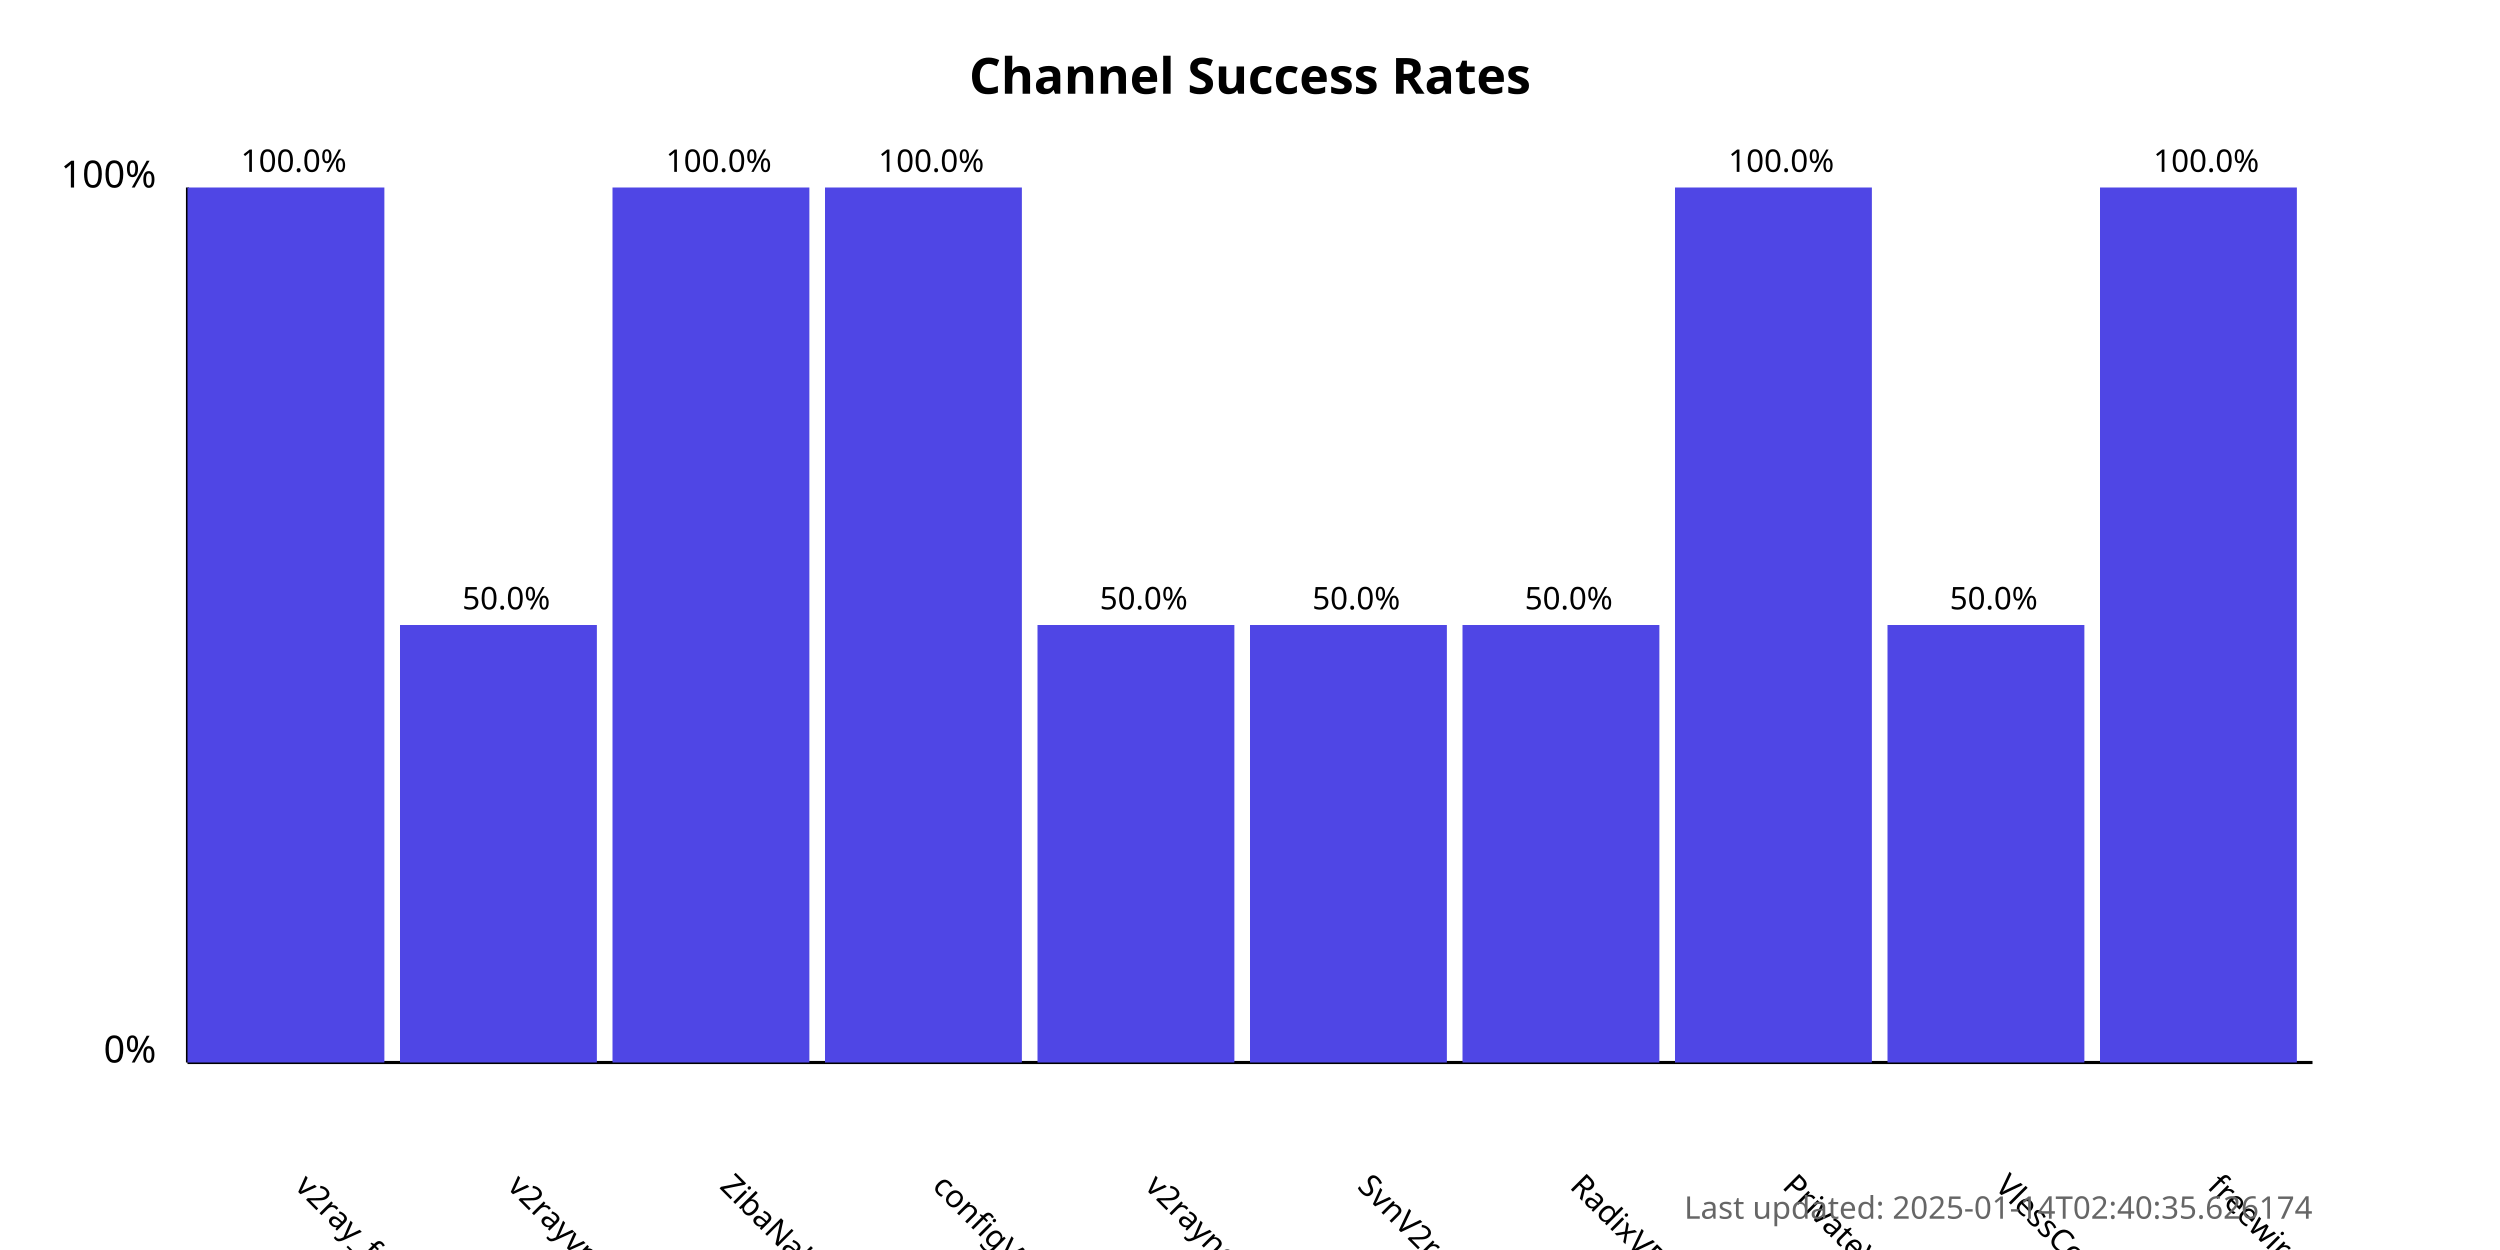
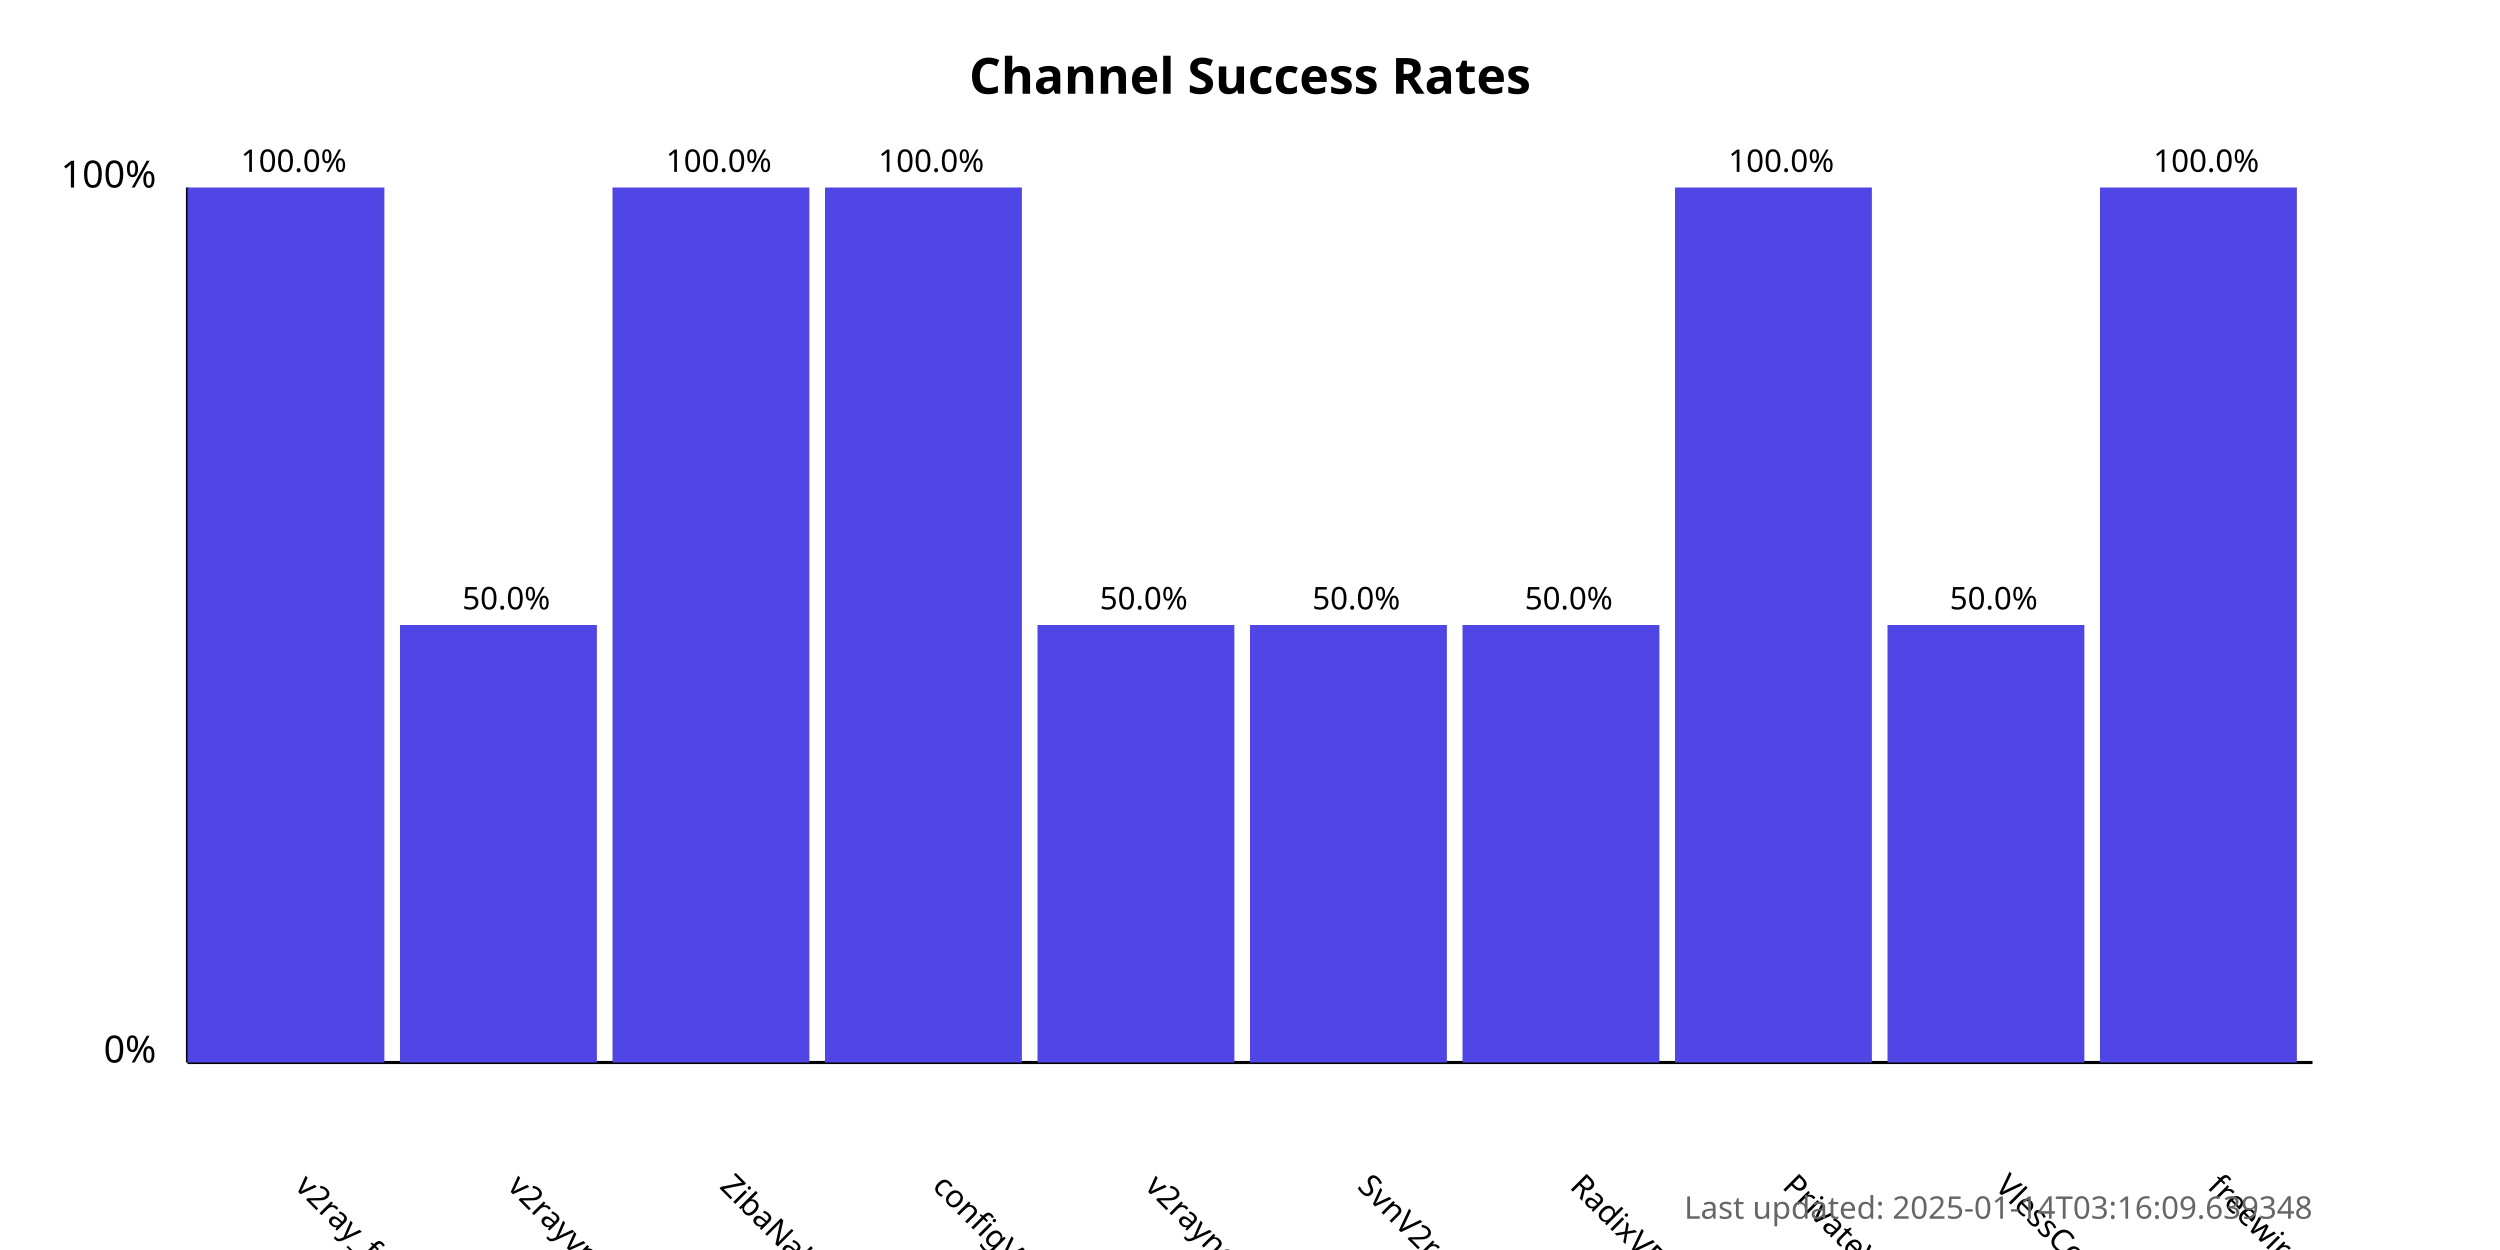
<svg xmlns="http://www.w3.org/2000/svg" width="800" height="400">
  <style>
            .chart-title { font: bold 16px sans-serif; }
            .axis-label { font: 12px sans-serif; }
            .tick-label { font: 10px sans-serif; }
            .bar { fill: #4f46e5; }
            .bar:hover { fill: #6366f1; }
            .timestamp { font: 10px sans-serif; fill: #666; }
        </style>
  <text x="400.0" y="30" text-anchor="middle" class="chart-title">
            Channel Success Rates
        </text>
  <line x1="60" y1="340" x2="60" y2="60" stroke="black" stroke-width="1" />
  <line x1="60" y1="340" x2="740" y2="340" stroke="black" stroke-width="1" />
  <text x="50" y="340" text-anchor="end" class="axis-label">0%</text>
  <text x="50" y="60" text-anchor="end" class="axis-label">100%</text>
  <g>
    <rect x="60" y="60.0" width="63.0" height="280.0" class="bar" />
    <text x="94.0" y="380" transform="rotate(45, 94.0, 380)" text-anchor="start" class="tick-label">
                v2ray_free_conf
            </text>
    <text x="94.0" y="55.0" text-anchor="middle" class="tick-label">
                100.0%
            </text>
  </g>
  <g>
    <rect x="128.0" y="200.0" width="63.0" height="140.0" class="bar" />
    <text x="162.0" y="380" transform="rotate(45, 162.0, 380)" text-anchor="start" class="tick-label">
                v2rayvpno
            </text>
    <text x="162.0" y="195.0" text-anchor="middle" class="tick-label">
                50.0%
            </text>
  </g>
  <g>
    <rect x="196.0" y="60.0" width="63.0" height="280.0" class="bar" />
    <text x="230.0" y="380" transform="rotate(45, 230.0, 380)" text-anchor="start" class="tick-label">
                ZibaNabz
            </text>
    <text x="230.0" y="55.0" text-anchor="middle" class="tick-label">
                100.0%
            </text>
  </g>
  <g>
    <rect x="264.0" y="60.0" width="63.0" height="280.0" class="bar" />
    <text x="298.0" y="380" transform="rotate(45, 298.0, 380)" text-anchor="start" class="tick-label">
                configV2rayForFree
            </text>
    <text x="298.0" y="55.0" text-anchor="middle" class="tick-label">
                100.0%
            </text>
  </g>
  <g>
    <rect x="332.0" y="200.0" width="63.0" height="140.0" class="bar" />
    <text x="366.0" y="380" transform="rotate(45, 366.0, 380)" text-anchor="start" class="tick-label">
                v2rayngvpn
            </text>
    <text x="366.0" y="195.0" text-anchor="middle" class="tick-label">
                50.0%
            </text>
  </g>
  <g>
    <rect x="400.0" y="200.0" width="63.0" height="140.0" class="bar" />
    <text x="434.0" y="380" transform="rotate(45, 434.0, 380)" text-anchor="start" class="tick-label">
                SvnV2ray
            </text>
    <text x="434.0" y="195.0" text-anchor="middle" class="tick-label">
                50.0%
            </text>
  </g>
  <g>
    <rect x="468.0" y="200.0" width="63.0" height="140.0" class="bar" />
    <text x="502.0" y="380" transform="rotate(45, 502.0, 380)" text-anchor="start" class="tick-label">
                RadixVPN
            </text>
    <text x="502.0" y="195.0" text-anchor="middle" class="tick-label">
                50.0%
            </text>
  </g>
  <g>
    <rect x="536.0" y="60.0" width="63.0" height="280.0" class="bar" />
    <text x="570.0" y="380" transform="rotate(45, 570.0, 380)" text-anchor="start" class="tick-label">
                PrivateVPNs
            </text>
    <text x="570.0" y="55.0" text-anchor="middle" class="tick-label">
                100.0%
            </text>
  </g>
  <g>
    <rect x="604.0" y="200.0" width="63.0" height="140.0" class="bar" />
    <text x="638.0" y="380" transform="rotate(45, 638.0, 380)" text-anchor="start" class="tick-label">
                VlessConfig
            </text>
    <text x="638.0" y="195.0" text-anchor="middle" class="tick-label">
                50.0%
            </text>
  </g>
  <g>
    <rect x="672.0" y="60.0" width="63.0" height="280.0" class="bar" />
    <text x="706.0" y="380" transform="rotate(45, 706.0, 380)" text-anchor="start" class="tick-label">
                freewireguard
            </text>
    <text x="706.0" y="55.0" text-anchor="middle" class="tick-label">
                100.0%
            </text>
  </g>
  <text x="740" y="390" text-anchor="end" class="timestamp">
-             Last updated: 2025-01-14T02:40:35.626174
+             Last updated: 2025-01-14T03:16:09.639348
        </text>
</svg>
